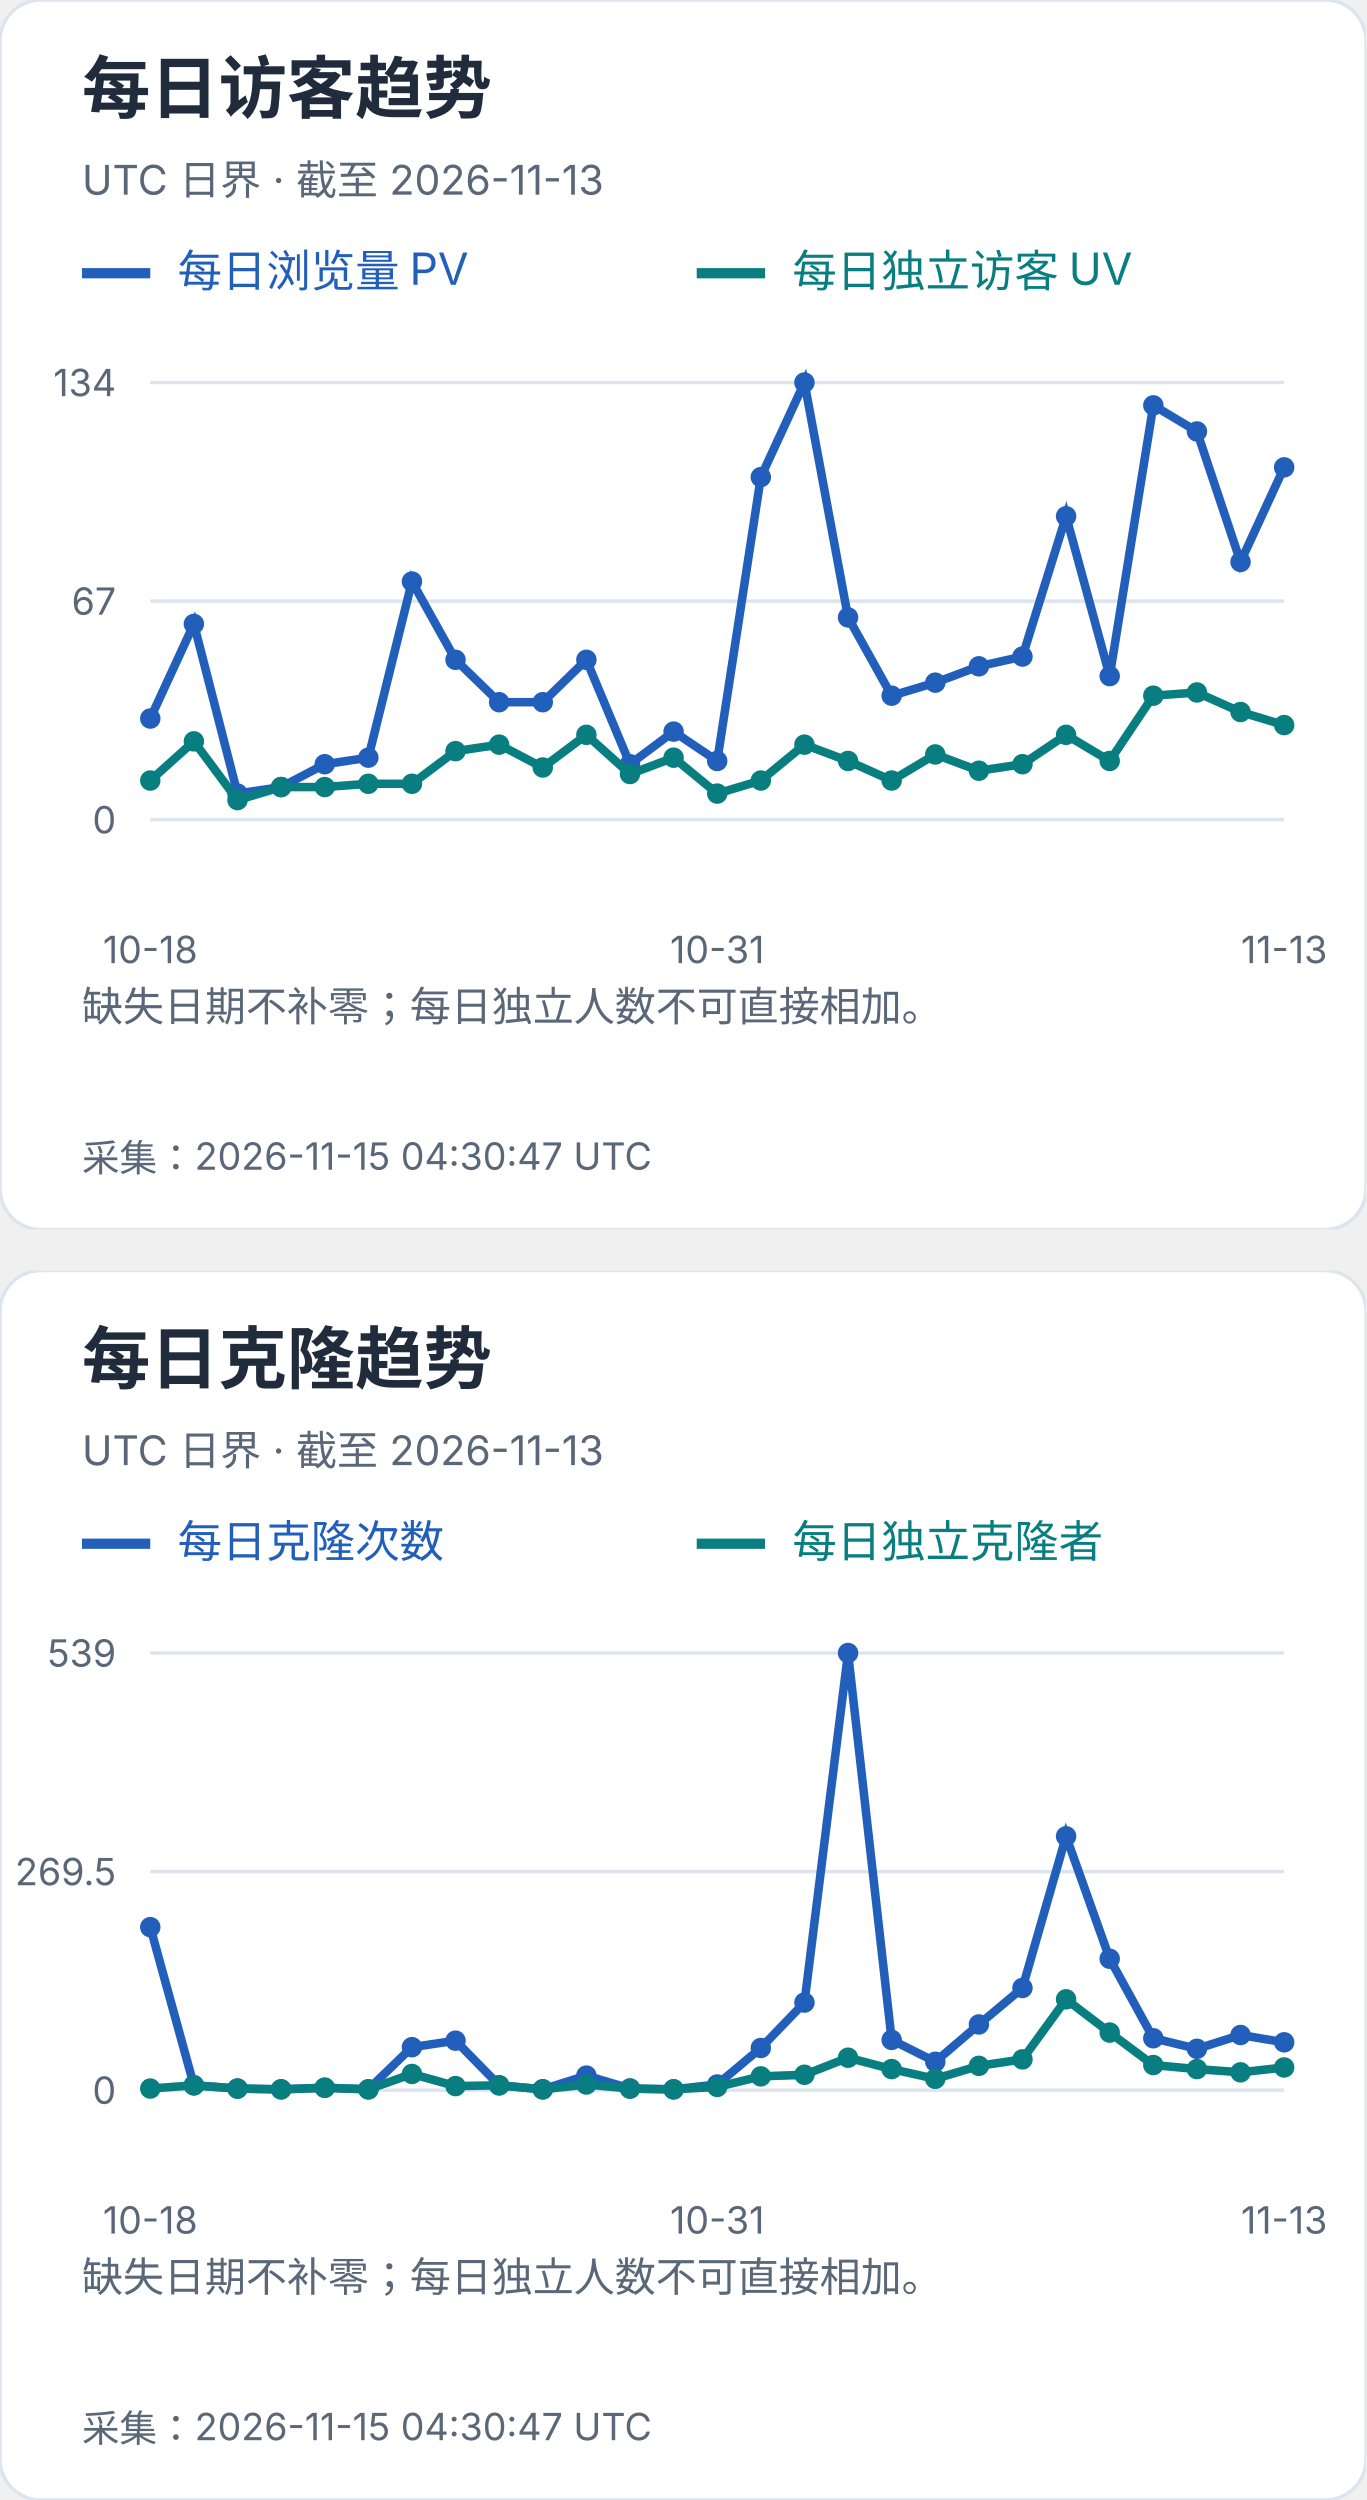
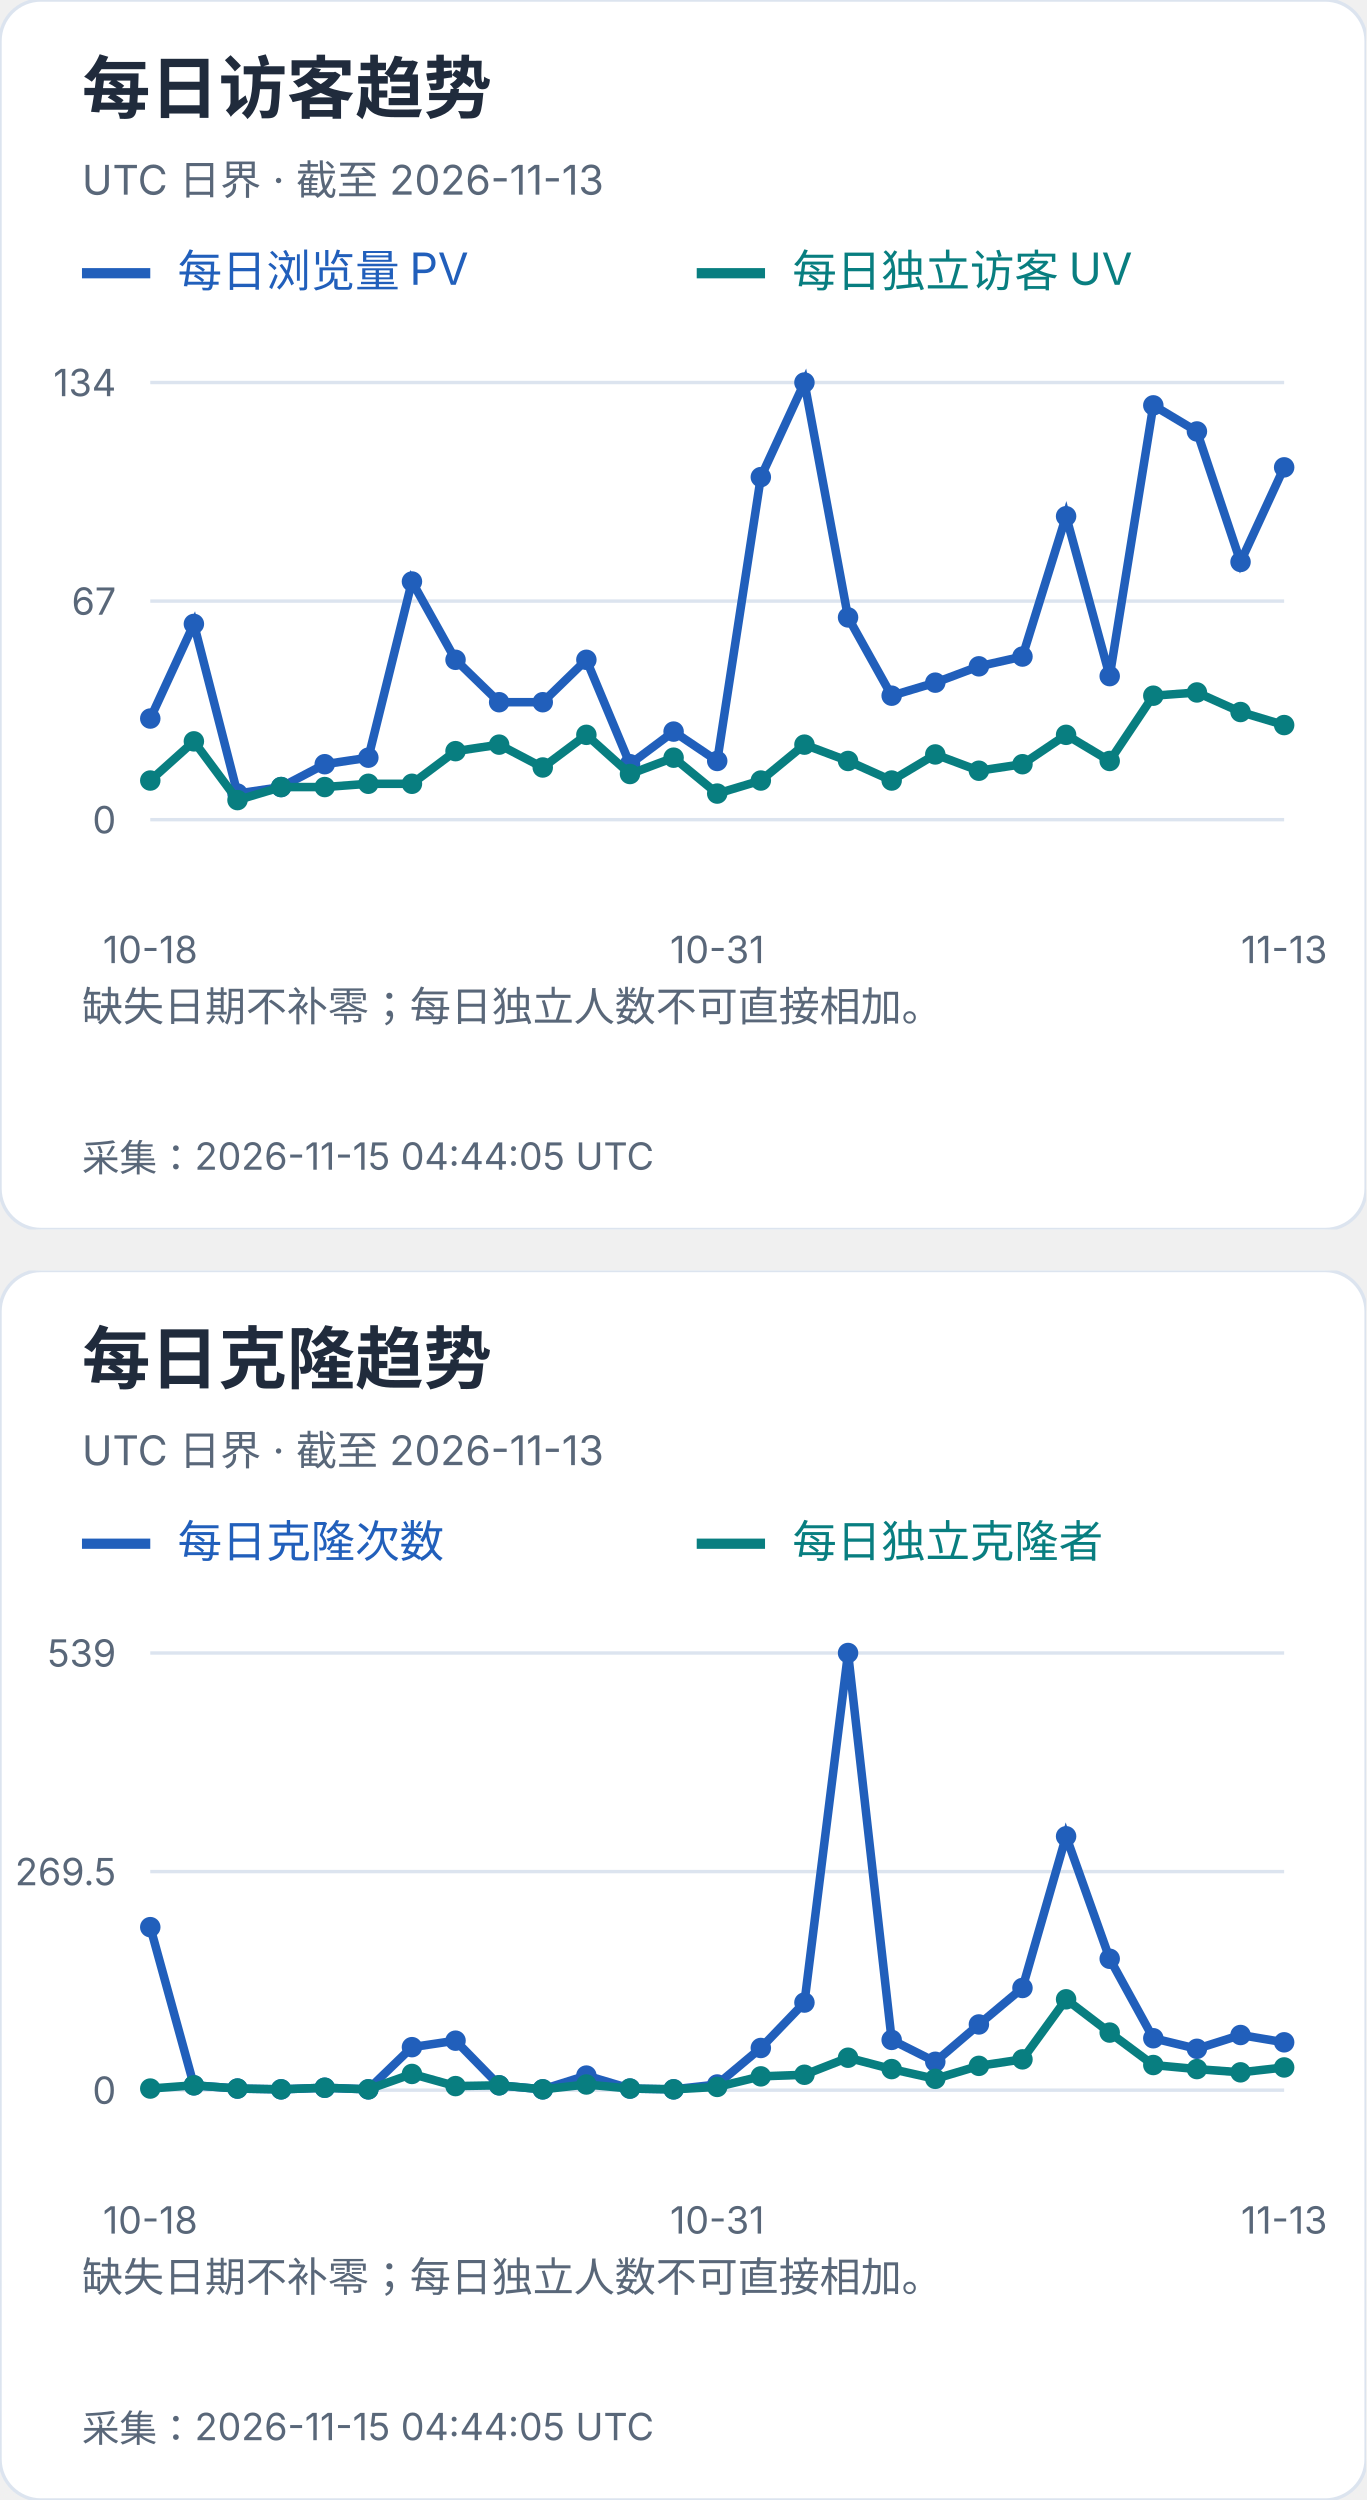
<svg xmlns="http://www.w3.org/2000/svg" width="400" height="732" viewBox="0 0 400 732" role="img" aria-label="每日访客及克隆趋势">
  <svg width="400" height="360" viewBox="0 0 400 360" role="img" aria-label="每日访客趋势">
    <style>text{font-family:-apple-system,BlinkMacSystemFont,"Segoe UI","PingFang SC","Microsoft YaHei",sans-serif;font-variant-numeric:tabular-nums}</style>
    <rect width="400" height="360" rx="12" fill="white" stroke="#dce4ef" />
    <text x="24" y="33" font-size="20" fill="#202b3c" font-weight="650" text-anchor="start">每日访客趋势</text>
    <text x="24" y="57" font-size="12" fill="#596779" font-weight="400" text-anchor="start">UTC 日界 · 截至 2026-11-13</text>
    <path d="M24 80h20" stroke="#215fbb" stroke-width="3" />
    <text x="52" y="84" font-size="13" fill="#215fbb" font-weight="400" text-anchor="start">每日浏览量 PV</text>
    <path d="M204 80h20" stroke="#087e80" stroke-width="3" />
    <text x="232" y="84" font-size="13" fill="#087e80" font-weight="400" text-anchor="start">每日独立访客 UV</text>
    <path d="M44 240.0H376" stroke="#dce4ef" />
    <text x="34" y="244.0" font-size="11" fill="#596779" font-weight="400" text-anchor="end">0</text>
    <path d="M44 176.0H376" stroke="#dce4ef" />
    <text x="34" y="180.0" font-size="11" fill="#596779" font-weight="400" text-anchor="end">67</text>
    <path d="M44 112.0H376" stroke="#dce4ef" />
    <text x="34" y="116.0" font-size="11" fill="#596779" font-weight="400" text-anchor="end">134</text>
    <circle cx="44.00" cy="210.39" r="3" fill="#215fbb" />
    <circle cx="56.77" cy="182.69" r="3" fill="#215fbb" />
    <circle cx="69.54" cy="232.36" r="3" fill="#215fbb" />
    <circle cx="82.31" cy="230.45" r="3" fill="#215fbb" />
    <circle cx="95.08" cy="223.76" r="3" fill="#215fbb" />
    <circle cx="107.85" cy="221.85" r="3" fill="#215fbb" />
    <circle cx="120.62" cy="170.27" r="3" fill="#215fbb" />
    <circle cx="133.38" cy="193.19" r="3" fill="#215fbb" />
    <circle cx="146.15" cy="205.61" r="3" fill="#215fbb" />
    <circle cx="158.92" cy="205.61" r="3" fill="#215fbb" />
    <circle cx="171.69" cy="193.19" r="3" fill="#215fbb" />
    <circle cx="184.46" cy="223.76" r="3" fill="#215fbb" />
    <circle cx="197.23" cy="214.21" r="3" fill="#215fbb" />
    <circle cx="210.00" cy="222.81" r="3" fill="#215fbb" />
    <circle cx="222.77" cy="139.70" r="3" fill="#215fbb" />
    <circle cx="235.54" cy="112.00" r="3" fill="#215fbb" />
    <circle cx="248.31" cy="180.78" r="3" fill="#215fbb" />
    <circle cx="261.08" cy="203.70" r="3" fill="#215fbb" />
    <circle cx="273.85" cy="199.88" r="3" fill="#215fbb" />
    <circle cx="286.62" cy="195.10" r="3" fill="#215fbb" />
    <circle cx="299.38" cy="192.24" r="3" fill="#215fbb" />
    <circle cx="312.15" cy="151.16" r="3" fill="#215fbb" />
    <circle cx="324.92" cy="197.97" r="3" fill="#215fbb" />
    <circle cx="337.69" cy="118.69" r="3" fill="#215fbb" />
    <circle cx="350.46" cy="126.33" r="3" fill="#215fbb" />
    <circle cx="363.23" cy="164.54" r="3" fill="#215fbb" />
    <circle cx="376.00" cy="136.84" r="3" fill="#215fbb" />
    <polyline points="44.00,210.39 56.77,182.69 69.54,232.36 82.31,230.45 95.08,223.76 107.85,221.85 120.62,170.27 133.38,193.19 146.15,205.61 158.92,205.61 171.69,193.19 184.46,223.76 197.23,214.21 210.00,222.81 222.77,139.70 235.54,112.00 248.31,180.78 261.08,203.70 273.85,199.88 286.62,195.10 299.38,192.24 312.15,151.16 324.92,197.97 337.69,118.69 350.46,126.33 363.23,164.54 376.00,136.84" fill="none" stroke="#215fbb" stroke-width="2.5" />
    <circle cx="44.00" cy="228.54" r="3" fill="#087e80" />
    <circle cx="56.77" cy="217.07" r="3" fill="#087e80" />
    <circle cx="69.54" cy="234.27" r="3" fill="#087e80" />
    <circle cx="82.31" cy="230.45" r="3" fill="#087e80" />
    <circle cx="95.08" cy="230.45" r="3" fill="#087e80" />
    <circle cx="107.85" cy="229.49" r="3" fill="#087e80" />
    <circle cx="120.62" cy="229.49" r="3" fill="#087e80" />
    <circle cx="133.38" cy="219.94" r="3" fill="#087e80" />
    <circle cx="146.15" cy="218.03" r="3" fill="#087e80" />
    <circle cx="158.92" cy="224.72" r="3" fill="#087e80" />
    <circle cx="171.69" cy="215.16" r="3" fill="#087e80" />
    <circle cx="184.46" cy="226.63" r="3" fill="#087e80" />
    <circle cx="197.23" cy="221.85" r="3" fill="#087e80" />
    <circle cx="210.00" cy="232.36" r="3" fill="#087e80" />
    <circle cx="222.77" cy="228.54" r="3" fill="#087e80" />
    <circle cx="235.54" cy="218.03" r="3" fill="#087e80" />
    <circle cx="248.31" cy="222.81" r="3" fill="#087e80" />
    <circle cx="261.08" cy="228.54" r="3" fill="#087e80" />
    <circle cx="273.85" cy="220.90" r="3" fill="#087e80" />
    <circle cx="286.62" cy="225.67" r="3" fill="#087e80" />
    <circle cx="299.38" cy="223.76" r="3" fill="#087e80" />
    <circle cx="312.15" cy="215.16" r="3" fill="#087e80" />
    <circle cx="324.92" cy="222.81" r="3" fill="#087e80" />
    <circle cx="337.69" cy="203.70" r="3" fill="#087e80" />
    <circle cx="350.46" cy="202.75" r="3" fill="#087e80" />
    <circle cx="363.23" cy="208.48" r="3" fill="#087e80" />
    <circle cx="376.00" cy="212.30" r="3" fill="#087e80" />
    <polyline points="44.00,228.54 56.77,217.07 69.54,234.27 82.31,230.45 95.08,230.45 107.85,229.49 120.62,229.49 133.38,219.94 146.15,218.03 158.92,224.72 171.69,215.16 184.46,226.63 197.23,221.85 210.00,232.36 222.77,228.54 235.54,218.03 248.31,222.81 261.08,228.54 273.85,220.90 286.62,225.67 299.38,223.76 312.15,215.16 324.92,222.81 337.69,203.70 350.46,202.75 363.23,208.48 376.00,212.30" fill="none" stroke="#087e80" stroke-width="2.5" />
    <text x="44.0" y="282" font-size="11" fill="#596779" font-weight="400" text-anchor="middle">10-18</text>
    <text x="210.0" y="282" font-size="11" fill="#596779" font-weight="400" text-anchor="middle">10-31</text>
    <text x="376.0" y="282" font-size="11" fill="#596779" font-weight="400" text-anchor="middle">11-13</text>
    <text x="24" y="299" font-size="12" fill="#596779" font-weight="400" text-anchor="start">缺失日期不补零；每日独立人数不可直接相加。</text>
    <text x="24" y="318" font-size="12" fill="#596779" font-weight="400" text-anchor="start" />
-     <text x="24" y="343" font-size="11" fill="#596779" font-weight="400" text-anchor="start">采集：2026-11-15 04:30:47 UTC</text>
+     <text x="24" y="343" font-size="11" fill="#596779" font-weight="400" text-anchor="start">采集：2026-11-15 04:44:05 UTC</text>
  </svg>
  <svg x="0" y="372" width="400" height="360" viewBox="0 0 400 360" role="img" aria-label="每日克隆趋势">
    <style>text{font-family:-apple-system,BlinkMacSystemFont,"Segoe UI","PingFang SC","Microsoft YaHei",sans-serif;font-variant-numeric:tabular-nums}</style>
    <rect width="400" height="360" rx="12" fill="white" stroke="#dce4ef" />
    <text x="24" y="33" font-size="20" fill="#202b3c" font-weight="650" text-anchor="start">每日克隆趋势</text>
    <text x="24" y="57" font-size="12" fill="#596779" font-weight="400" text-anchor="start">UTC 日界 · 截至 2026-11-13</text>
    <path d="M24 80h20" stroke="#215fbb" stroke-width="3" />
    <text x="52" y="84" font-size="13" fill="#215fbb" font-weight="400" text-anchor="start">每日克隆次数</text>
    <path d="M204 80h20" stroke="#087e80" stroke-width="3" />
    <text x="232" y="84" font-size="13" fill="#087e80" font-weight="400" text-anchor="start">每日独立克隆者</text>
    <path d="M44 240.0H376" stroke="#dce4ef" />
    <text x="34" y="244.0" font-size="11" fill="#596779" font-weight="400" text-anchor="end">0</text>
    <path d="M44 176.0H376" stroke="#dce4ef" />
    <text x="34" y="180.0" font-size="11" fill="#596779" font-weight="400" text-anchor="end">269.5</text>
    <path d="M44 112.0H376" stroke="#dce4ef" />
    <text x="34" y="116.0" font-size="11" fill="#596779" font-weight="400" text-anchor="end">539</text>
    <circle cx="44.00" cy="192.27" r="3" fill="#215fbb" />
    <circle cx="56.77" cy="238.58" r="3" fill="#215fbb" />
    <circle cx="69.54" cy="239.53" r="3" fill="#215fbb" />
    <circle cx="82.31" cy="239.76" r="3" fill="#215fbb" />
    <circle cx="95.08" cy="239.29" r="3" fill="#215fbb" />
    <circle cx="107.85" cy="239.76" r="3" fill="#215fbb" />
    <circle cx="120.62" cy="227.41" r="3" fill="#215fbb" />
    <circle cx="133.38" cy="225.51" r="3" fill="#215fbb" />
    <circle cx="146.15" cy="238.58" r="3" fill="#215fbb" />
    <circle cx="158.92" cy="239.76" r="3" fill="#215fbb" />
    <circle cx="171.69" cy="235.73" r="3" fill="#215fbb" />
    <circle cx="184.46" cy="239.53" r="3" fill="#215fbb" />
    <circle cx="197.23" cy="239.76" r="3" fill="#215fbb" />
    <circle cx="210.00" cy="238.34" r="3" fill="#215fbb" />
    <circle cx="222.77" cy="227.65" r="3" fill="#215fbb" />
    <circle cx="235.54" cy="214.35" r="3" fill="#215fbb" />
    <circle cx="248.31" cy="112.00" r="3" fill="#215fbb" />
    <circle cx="261.08" cy="225.28" r="3" fill="#215fbb" />
    <circle cx="273.85" cy="231.69" r="3" fill="#215fbb" />
    <circle cx="286.62" cy="220.76" r="3" fill="#215fbb" />
    <circle cx="299.38" cy="210.08" r="3" fill="#215fbb" />
    <circle cx="312.15" cy="165.67" r="3" fill="#215fbb" />
    <circle cx="324.92" cy="201.53" r="3" fill="#215fbb" />
    <circle cx="337.69" cy="224.80" r="3" fill="#215fbb" />
    <circle cx="350.46" cy="227.89" r="3" fill="#215fbb" />
    <circle cx="363.23" cy="223.85" r="3" fill="#215fbb" />
    <circle cx="376.00" cy="225.99" r="3" fill="#215fbb" />
    <polyline points="44.00,192.27 56.77,238.58 69.54,239.53 82.31,239.76 95.08,239.29 107.85,239.76 120.62,227.41 133.38,225.51 146.15,238.58 158.92,239.76 171.69,235.73 184.46,239.53 197.23,239.76 210.00,238.34 222.77,227.65 235.54,214.35 248.31,112.00 261.08,225.28 273.85,231.69 286.62,220.76 299.38,210.08 312.15,165.67 324.92,201.53 337.69,224.80 350.46,227.89 363.23,223.85 376.00,225.99" fill="none" stroke="#215fbb" stroke-width="2.5" />
    <circle cx="44.00" cy="239.53" r="3" fill="#087e80" />
    <circle cx="56.77" cy="238.58" r="3" fill="#087e80" />
    <circle cx="69.54" cy="239.53" r="3" fill="#087e80" />
    <circle cx="82.31" cy="239.76" r="3" fill="#087e80" />
    <circle cx="95.08" cy="239.29" r="3" fill="#087e80" />
    <circle cx="107.85" cy="239.76" r="3" fill="#087e80" />
    <circle cx="120.62" cy="235.25" r="3" fill="#087e80" />
    <circle cx="133.38" cy="238.81" r="3" fill="#087e80" />
    <circle cx="146.15" cy="238.58" r="3" fill="#087e80" />
    <circle cx="158.92" cy="239.76" r="3" fill="#087e80" />
    <circle cx="171.69" cy="238.34" r="3" fill="#087e80" />
    <circle cx="184.46" cy="239.53" r="3" fill="#087e80" />
    <circle cx="197.23" cy="239.76" r="3" fill="#087e80" />
    <circle cx="210.00" cy="239.05" r="3" fill="#087e80" />
    <circle cx="222.77" cy="235.96" r="3" fill="#087e80" />
    <circle cx="235.54" cy="235.49" r="3" fill="#087e80" />
    <circle cx="248.31" cy="230.50" r="3" fill="#087e80" />
    <circle cx="261.08" cy="233.83" r="3" fill="#087e80" />
    <circle cx="273.85" cy="236.68" r="3" fill="#087e80" />
    <circle cx="286.62" cy="232.88" r="3" fill="#087e80" />
    <circle cx="299.38" cy="230.98" r="3" fill="#087e80" />
    <circle cx="312.15" cy="213.40" r="3" fill="#087e80" />
    <circle cx="324.92" cy="223.14" r="3" fill="#087e80" />
    <circle cx="337.69" cy="232.64" r="3" fill="#087e80" />
    <circle cx="350.46" cy="233.83" r="3" fill="#087e80" />
    <circle cx="363.23" cy="234.78" r="3" fill="#087e80" />
    <circle cx="376.00" cy="233.35" r="3" fill="#087e80" />
    <polyline points="44.00,239.53 56.77,238.58 69.54,239.53 82.31,239.76 95.08,239.29 107.85,239.76 120.62,235.25 133.38,238.81 146.15,238.58 158.92,239.76 171.69,238.34 184.46,239.53 197.23,239.76 210.00,239.05 222.77,235.96 235.54,235.49 248.31,230.50 261.08,233.83 273.85,236.68 286.62,232.88 299.38,230.98 312.15,213.40 324.92,223.14 337.69,232.64 350.46,233.83 363.23,234.78 376.00,233.35" fill="none" stroke="#087e80" stroke-width="2.5" />
    <text x="44.0" y="282" font-size="11" fill="#596779" font-weight="400" text-anchor="middle">10-18</text>
    <text x="210.0" y="282" font-size="11" fill="#596779" font-weight="400" text-anchor="middle">10-31</text>
    <text x="376.0" y="282" font-size="11" fill="#596779" font-weight="400" text-anchor="middle">11-13</text>
    <text x="24" y="299" font-size="12" fill="#596779" font-weight="400" text-anchor="start">缺失日期不补零；每日独立人数不可直接相加。</text>
    <text x="24" y="318" font-size="12" fill="#596779" font-weight="400" text-anchor="start" />
-     <text x="24" y="343" font-size="11" fill="#596779" font-weight="400" text-anchor="start">采集：2026-11-15 04:30:47 UTC</text>
+     <text x="24" y="343" font-size="11" fill="#596779" font-weight="400" text-anchor="start">采集：2026-11-15 04:44:05 UTC</text>
  </svg>
</svg>
